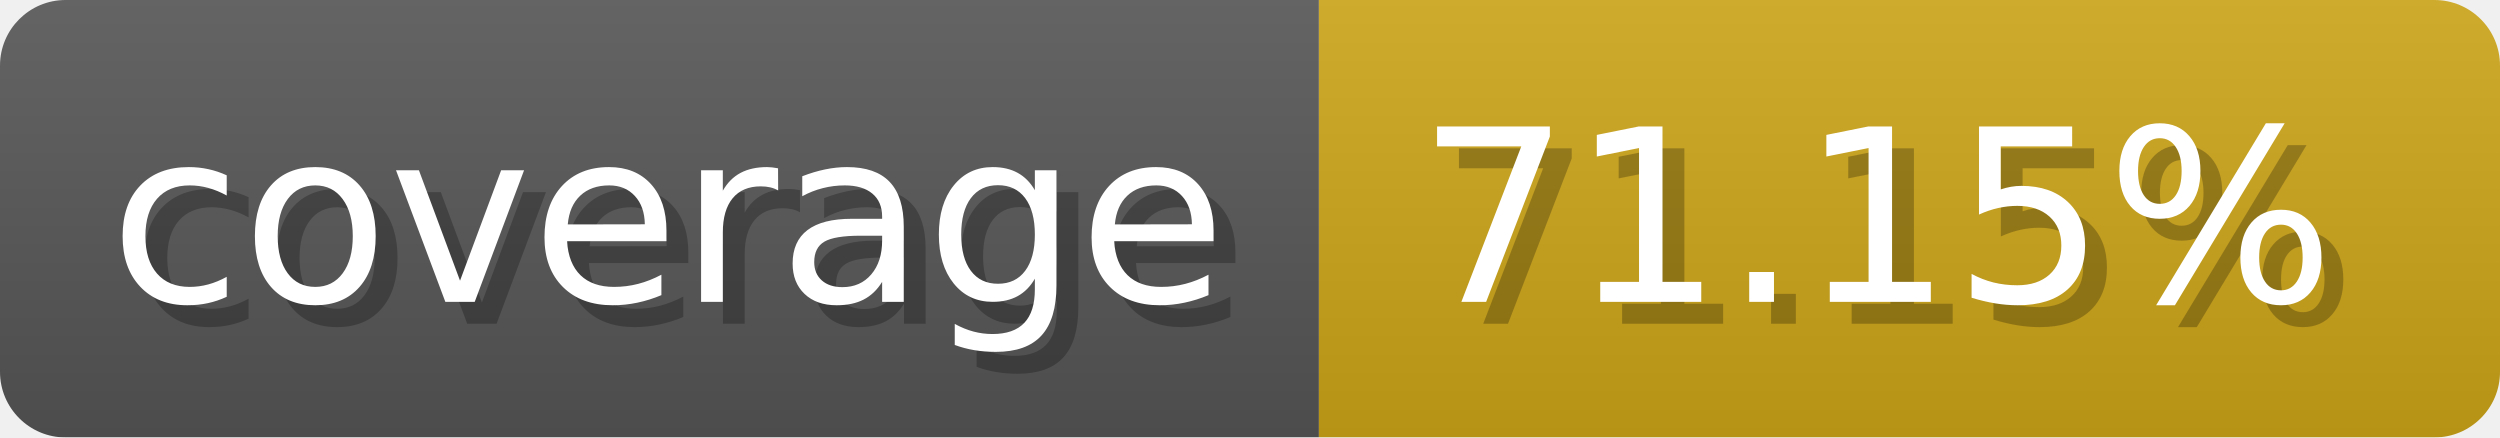
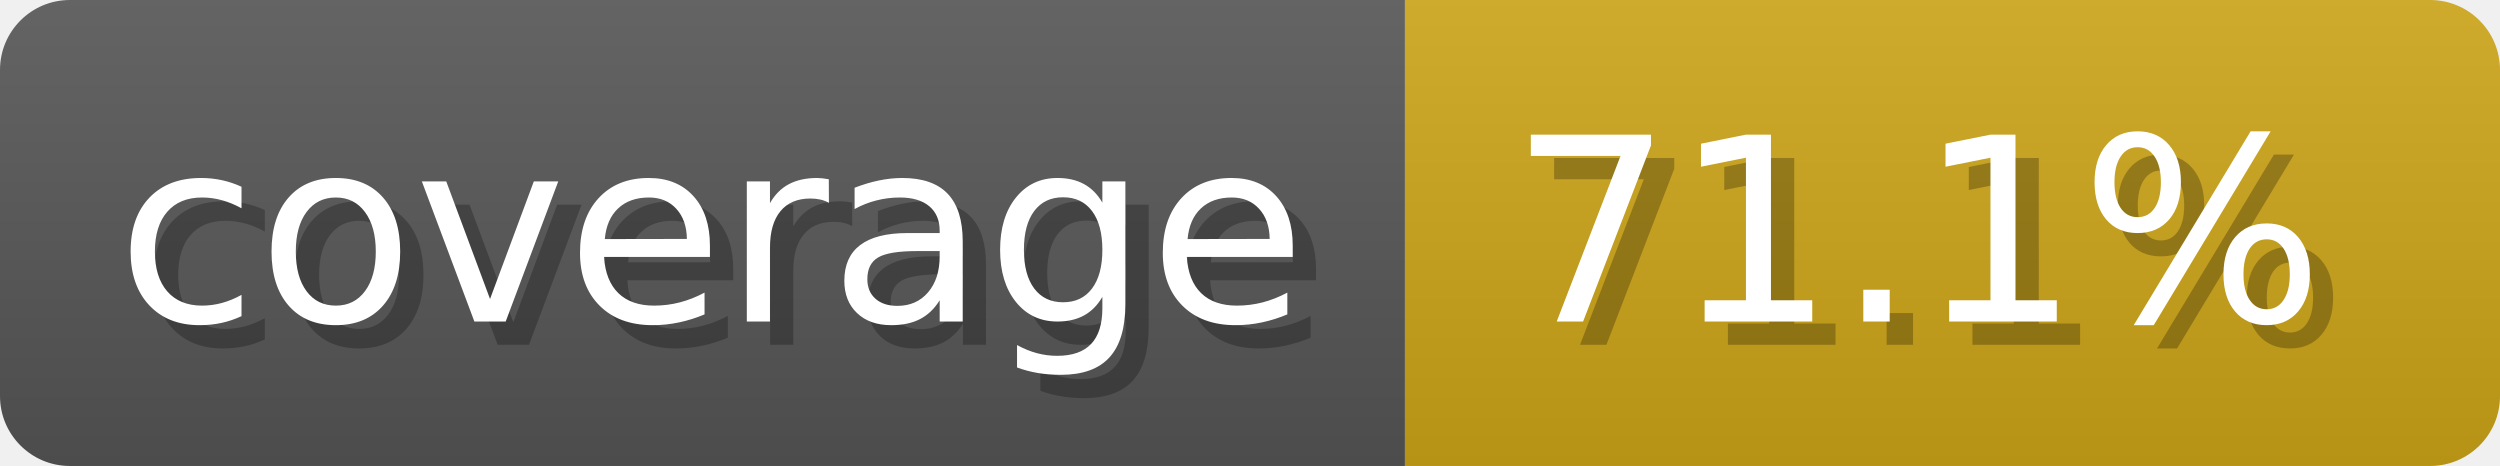
- <svg xmlns="http://www.w3.org/2000/svg" width="114.3" height="20" viewBox="0 0 1143 200" role="img" aria-label="coverage: 71.15%">
+ <svg xmlns="http://www.w3.org/2000/svg" width="107.3" height="20" viewBox="0 0 1073 200" role="img" aria-label="coverage: 71.1%">
  <linearGradient id="a" x2="0" y2="100%">
    <stop offset="0" stop-opacity=".1" stop-color="#EEE" />
    <stop offset="1" stop-opacity=".1" />
  </linearGradient>
  <mask id="m">
-     <rect width="1143" height="200" rx="30" fill="#FFF" />
+     <rect width="1073" height="200" rx="30" fill="#FFF" />
  </mask>
  <g mask="url(#m)">
    <rect width="603" height="200" fill="#555" />
-     <rect width="540" height="200" fill="#cba317" x="603" />
-     <rect width="1143" height="200" fill="url(#a)" />
+     <rect width="470" height="200" fill="#cba317" x="603" />
+     <rect width="1073" height="200" fill="url(#a)" />
  </g>
  <g aria-hidden="true" fill="#fff" text-anchor="start" font-family="Verdana,DejaVu Sans,sans-serif" font-size="110">
    <text x="60" y="148" textLength="503" fill="#000" opacity="0.25">coverage</text>
    <text x="50" y="138" textLength="503">coverage</text>
-     <text x="658" y="148" textLength="440" fill="#000" opacity="0.25">71.15%</text>
-     <text x="648" y="138" textLength="440">71.15%</text>
+     <text x="658" y="148" textLength="370" fill="#000" opacity="0.25">71.1%</text>
+     <text x="648" y="138" textLength="370">71.1%</text>
  </g>
</svg>
